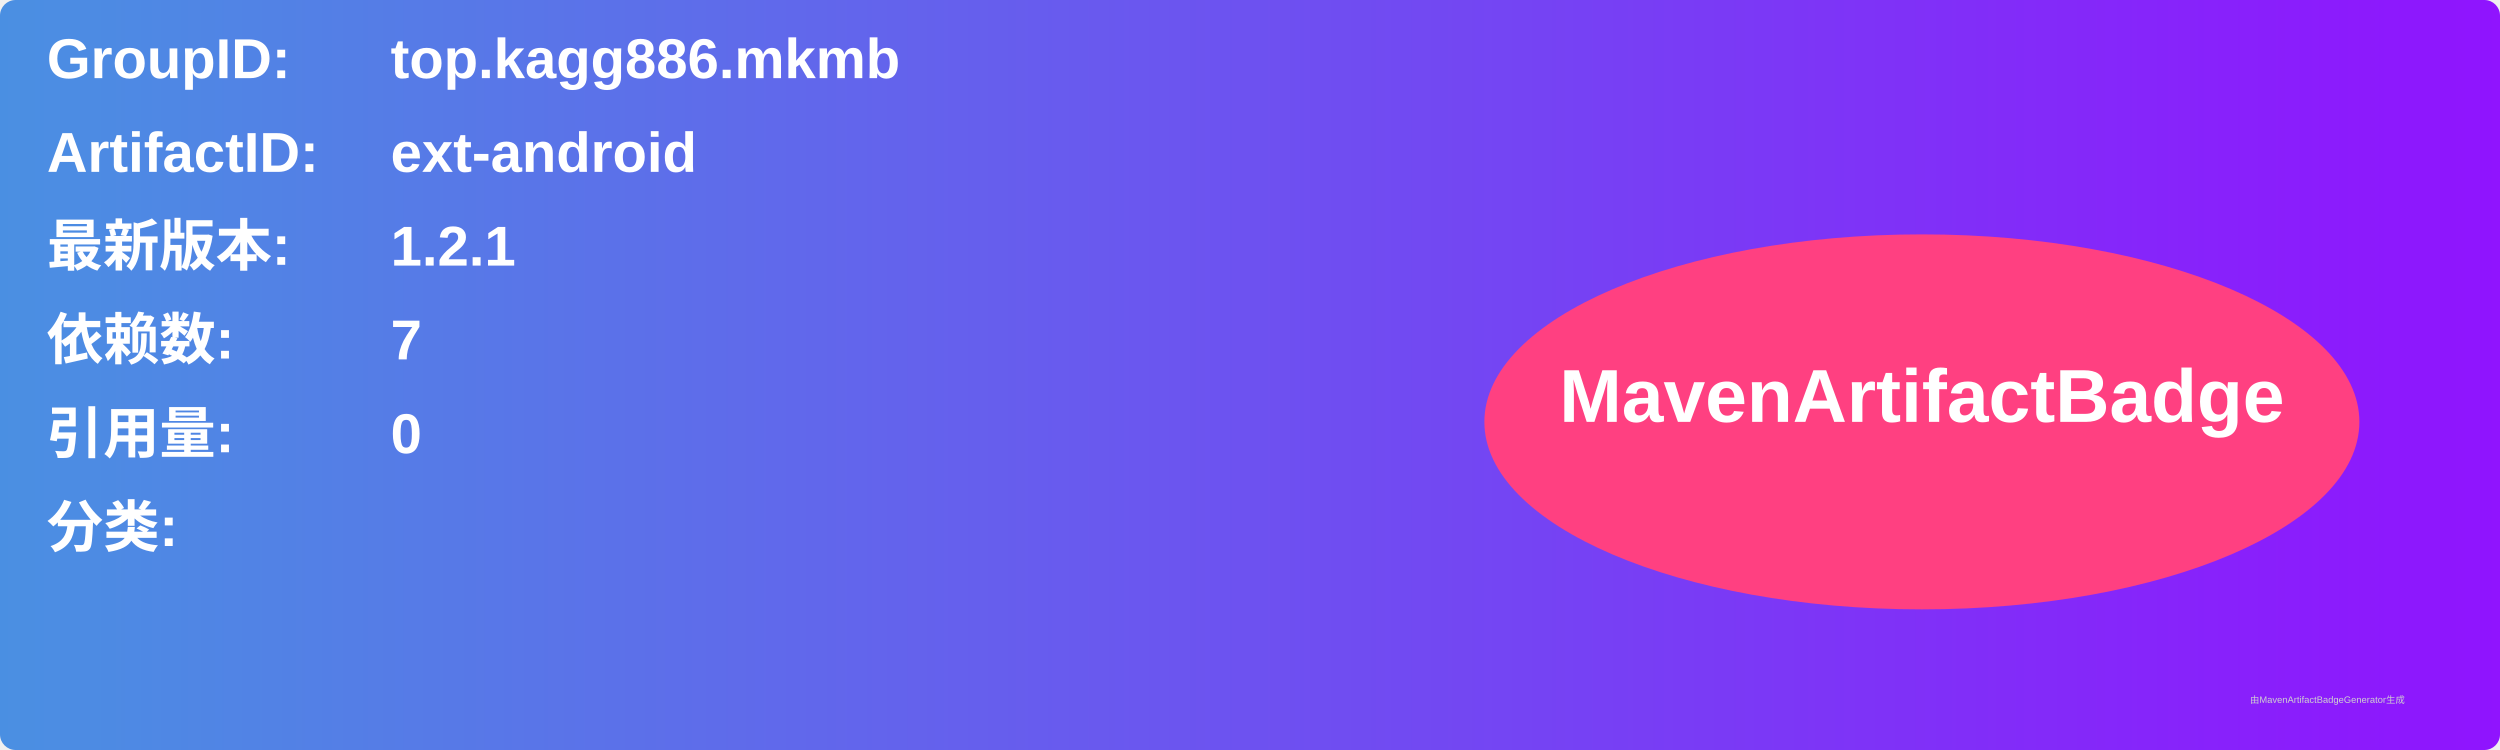
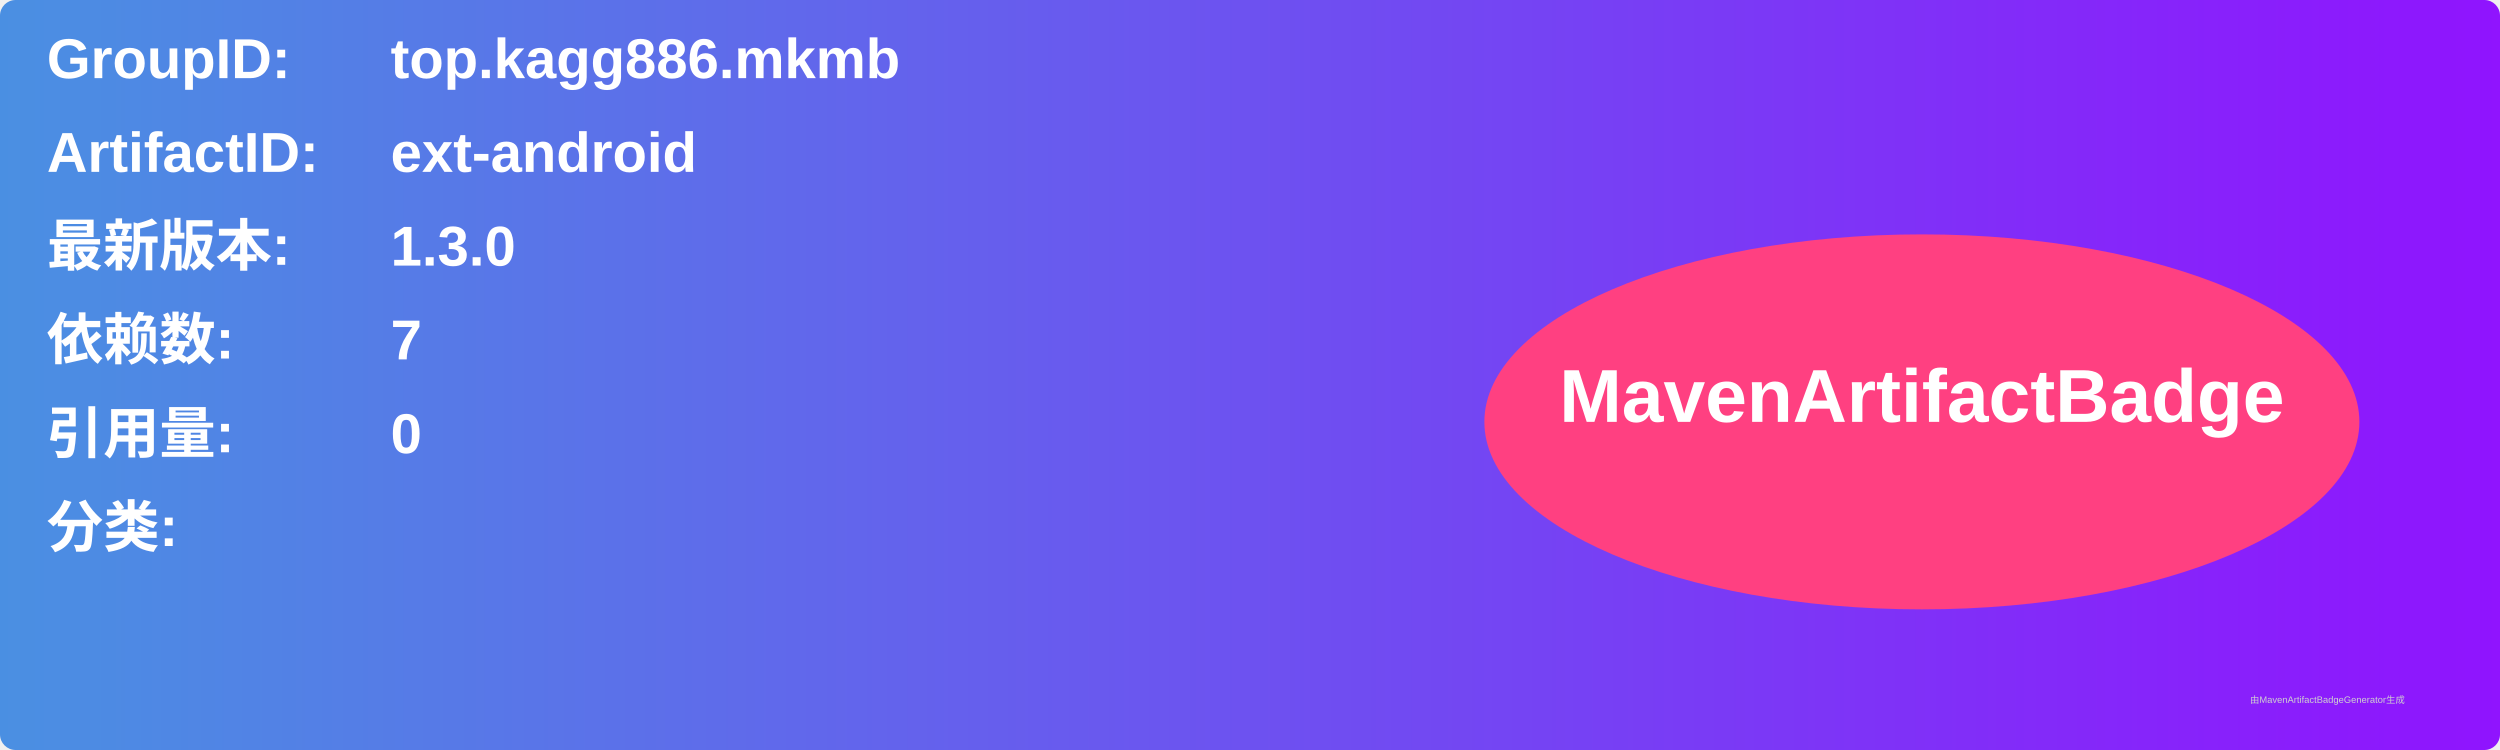
<svg xmlns="http://www.w3.org/2000/svg" width="800" height="240" viewBox="0 0 800 240">
  <linearGradient id="grad" x1="0%" y1="0%" x2="100%" y2="0%">
    <stop offset="0%" stop-color="#4a90e2" />
    <stop offset="100%" stop-color="#9013fe" />
  </linearGradient>
  <rect width="100%" height="100%" rx="5" ry="5" fill="url(#grad)" />
  <g transform="translate(15, 15)">
    <text x="0" y="10" font-family="Arial" font-size="18" fill="white" font-weight="bold" width="260">GroupID:</text>
    <text x="110" y="10" font-family="Arial" font-size="18" fill="white" font-weight="bold" width="460">top.kagg886.mkmb</text>
    <text x="0" y="40" font-family="Arial" font-size="18" fill="white" font-weight="bold" width="260">ArtifactID:</text>
    <text x="110" y="40" font-family="Arial" font-size="18" fill="white" font-weight="bold" width="460">ext-android</text>
    <text x="0" y="70" font-family="Arial" font-size="18" fill="white" font-weight="bold">最新版本:</text>
    <text x="110" y="70" font-family="Arial" font-size="18" fill="white" font-weight="bold">
-       <tspan font-weight="bold">1.2.1</tspan>
+       <tspan font-weight="bold">1.3.0</tspan>
    </text>
    <text x="0" y="100" font-family="Arial" font-size="18" fill="white" font-weight="bold">依赖数: </text>
    <text x="110" y="100" font-family="Arial" font-size="18" fill="white">
      <tspan font-weight="bold">7</tspan>
    </text>
    <text x="0" y="130" font-family="Arial" font-size="18" fill="white" font-weight="bold">引用量: </text>
    <text x="110" y="130" font-family="Arial" font-size="18" fill="white">
      <tspan font-weight="bold">0</tspan>
    </text>
    <text x="0" y="160" font-family="Arial" font-size="18" fill="white" font-weight="bold">分类:</text>
    <text x="10" y="190" font-family="Arial" font-size="10" fill="white">
      <tspan font-weight="bold" />
    </text>
    <ellipse cx="600" cy="120" rx="140" ry="60" fill="#ff4081" />
    <text x="600" y="120" text-anchor="middle" font-family="Arial" font-size="24" fill="white" font-weight="bold">MavenArtifactBadge</text>
  </g>
  <text x="720" y="225" font-family="Arial" font-size="3" fill="#d0d0d0">由MavenArtifactBadgeGenerator生成</text>
</svg>
